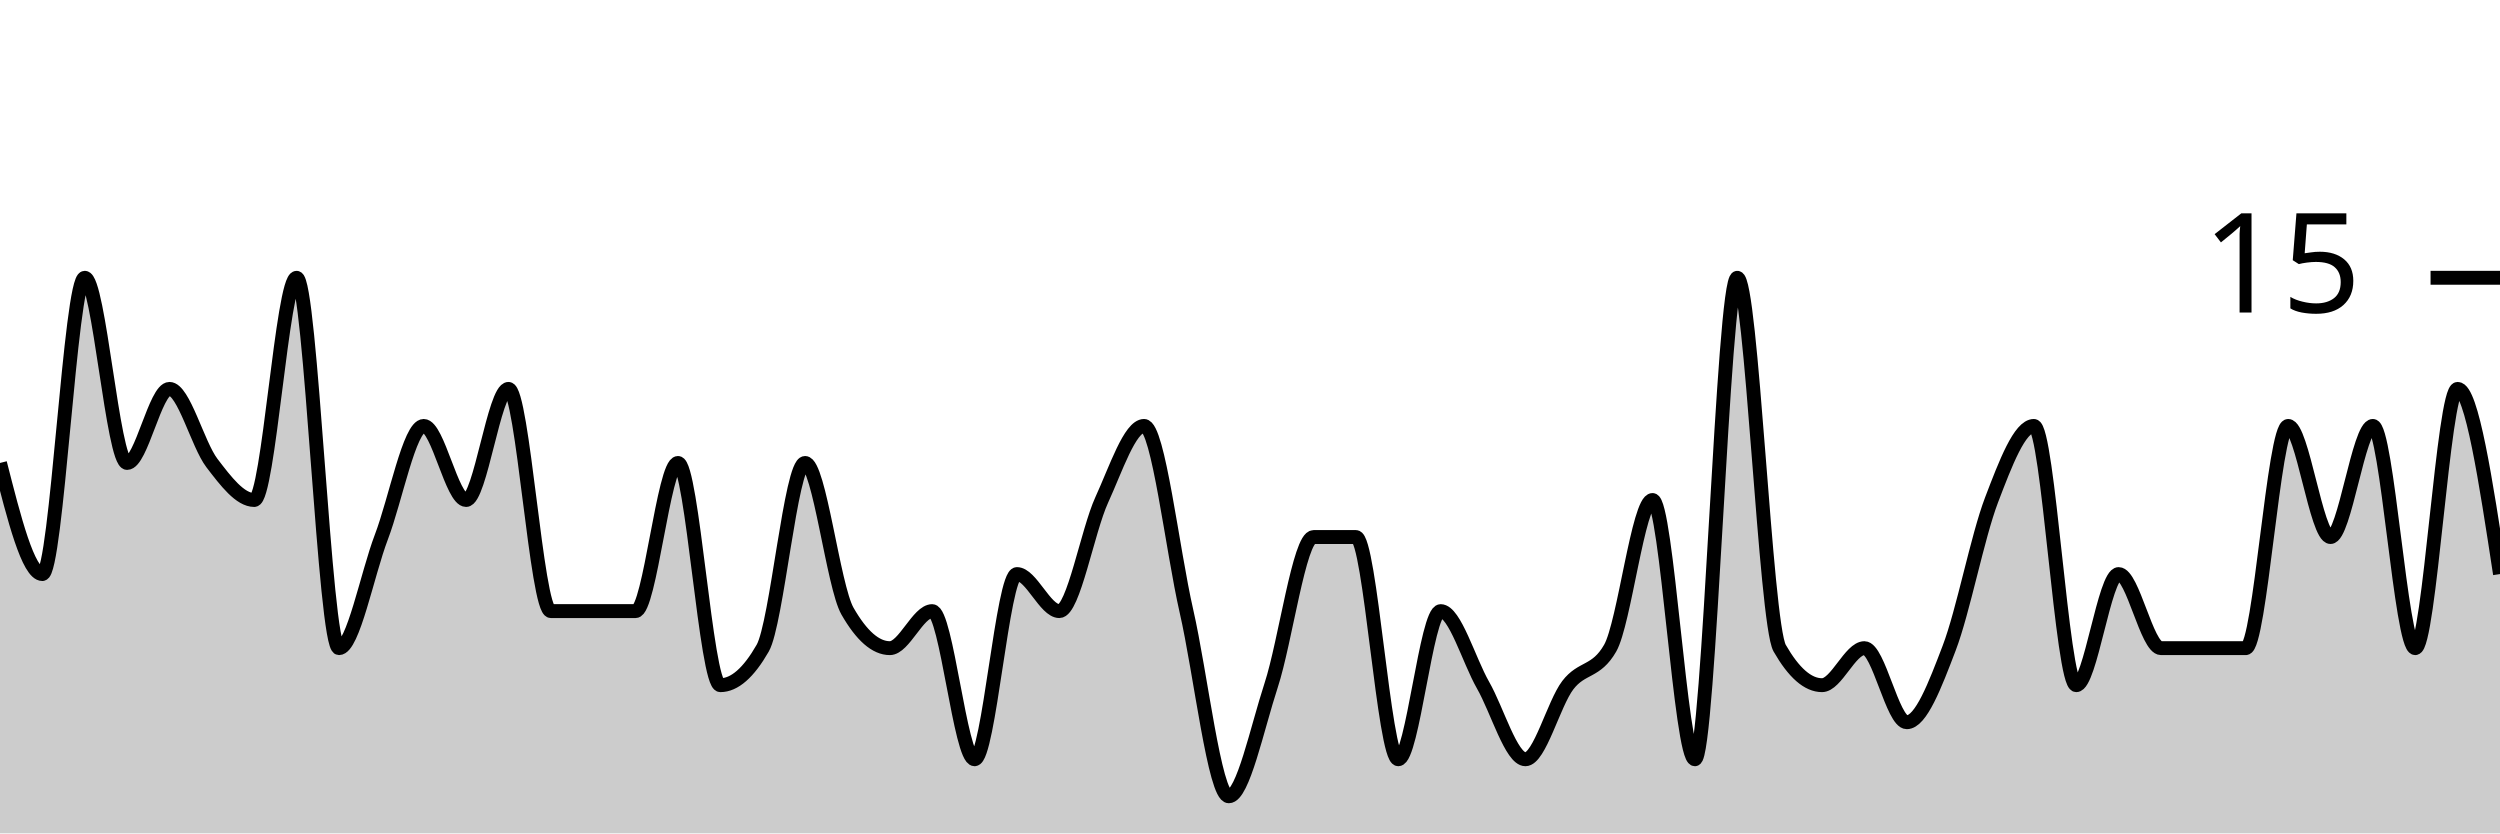
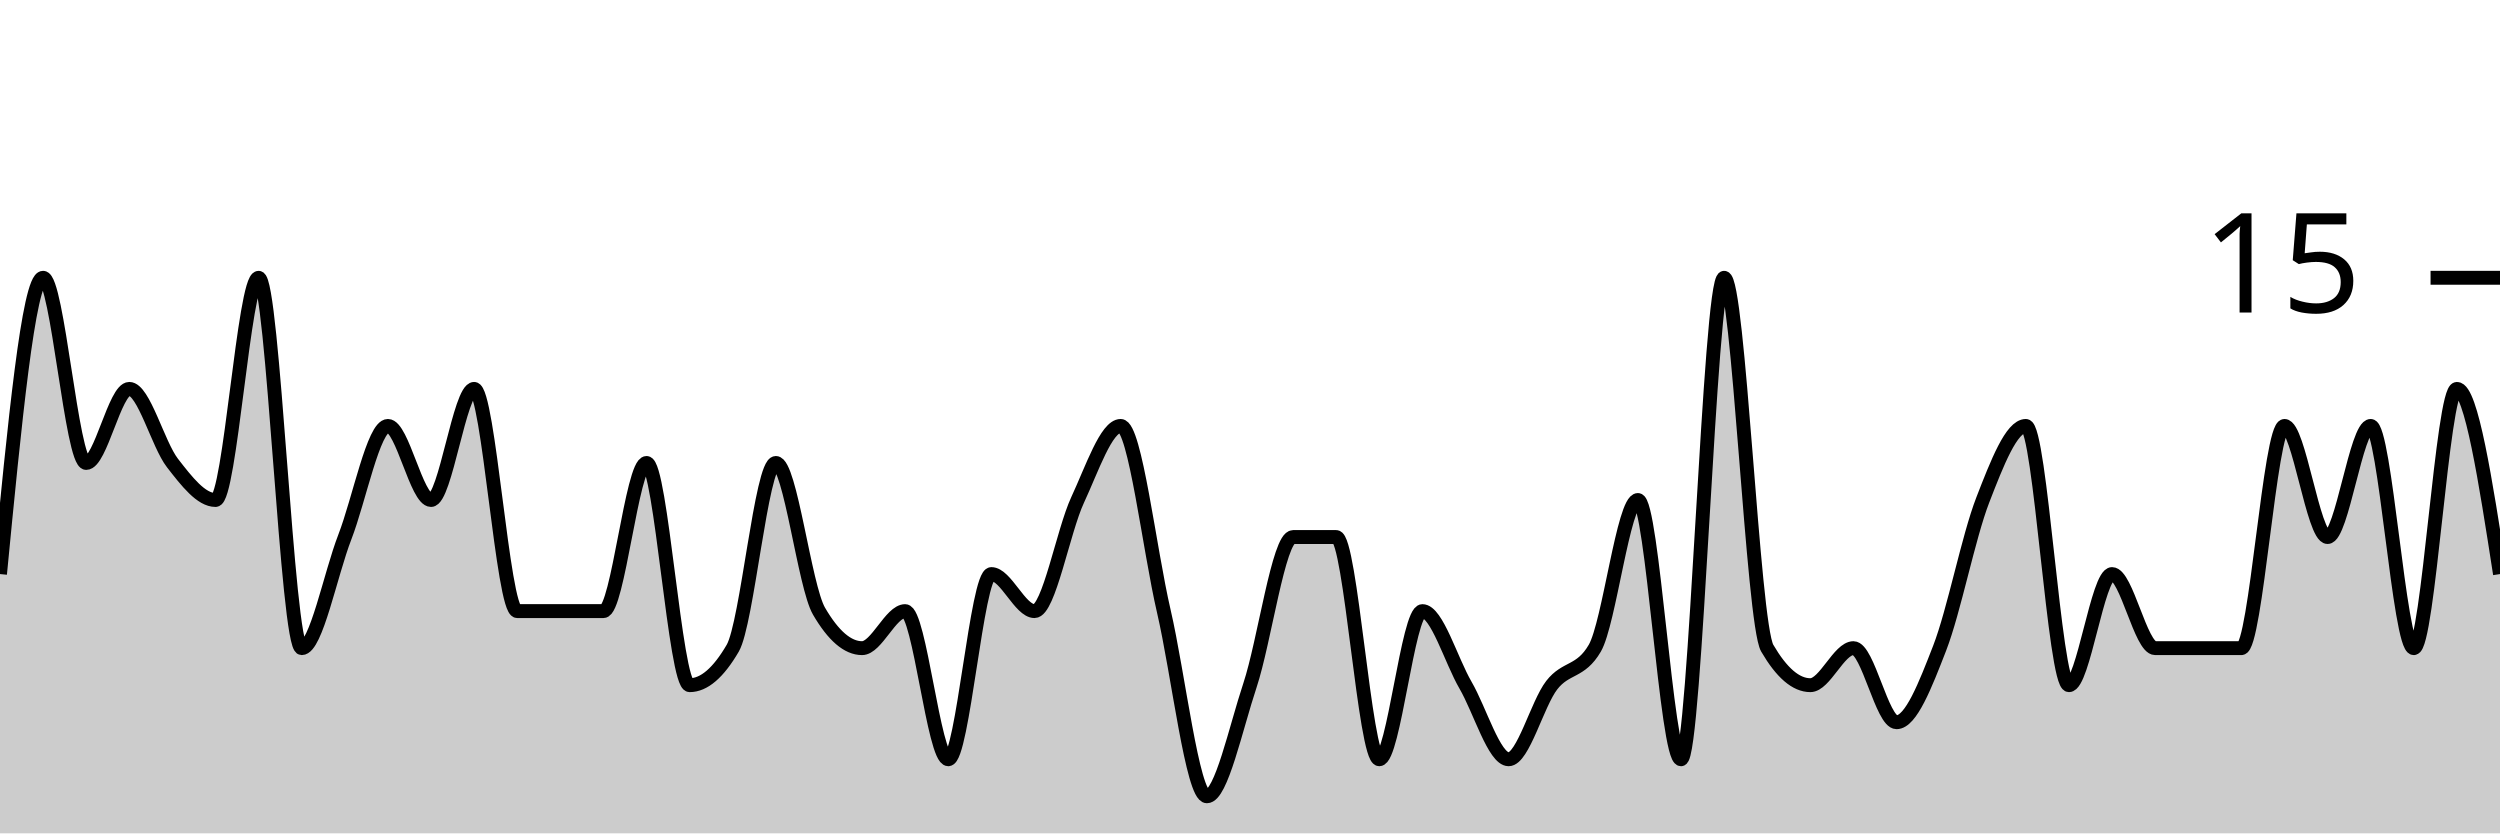
<svg xmlns="http://www.w3.org/2000/svg" viewBox="0 0 180 60">
  <g transform="translate(0,20)">
-     <path class="area" fill="rgba(0, 0, 0, 0.2)" d="M0,13.333C1.017,17.333,2.034,21.333,3.051,21.333C4.068,21.333,5.085,0,6.102,0C7.119,0,8.136,13.333,9.153,13.333C10.169,13.333,11.186,8,12.203,8C13.22,8,14.237,12,15.254,13.333C16.271,14.667,17.288,16,18.305,16C19.322,16,20.339,0,21.356,0C22.373,0,23.39,26.667,24.407,26.667C25.424,26.667,26.441,21.333,27.458,18.667C28.475,16,29.492,10.667,30.508,10.667C31.525,10.667,32.542,16,33.559,16C34.576,16,35.593,8,36.61,8C37.627,8,38.644,24,39.661,24C40.678,24,41.695,24,42.712,24C43.729,24,44.746,24,45.763,24C46.78,24,47.797,13.333,48.814,13.333C49.831,13.333,50.847,29.333,51.864,29.333C52.881,29.333,53.898,28.444,54.915,26.667C55.932,24.889,56.949,13.333,57.966,13.333C58.983,13.333,60,22.222,61.017,24C62.034,25.778,63.051,26.667,64.068,26.667C65.085,26.667,66.102,24,67.119,24C68.136,24,69.153,34.667,70.169,34.667C71.186,34.667,72.203,21.333,73.22,21.333C74.237,21.333,75.254,24,76.271,24C77.288,24,78.305,18.222,79.322,16C80.339,13.778,81.356,10.667,82.373,10.667C83.39,10.667,84.407,19.556,85.424,24C86.441,28.444,87.458,37.333,88.475,37.333C89.492,37.333,90.508,32.444,91.525,29.333C92.542,26.222,93.559,18.667,94.576,18.667C95.593,18.667,96.61,18.667,97.627,18.667C98.644,18.667,99.661,34.667,100.678,34.667C101.695,34.667,102.712,24,103.729,24C104.746,24,105.763,27.556,106.78,29.333C107.797,31.111,108.814,34.667,109.831,34.667C110.847,34.667,111.864,30.667,112.881,29.333C113.898,28,114.915,28.444,115.932,26.667C116.949,24.889,117.966,16,118.983,16C120,16,121.017,34.667,122.034,34.667C123.051,34.667,124.068,0,125.085,0C126.102,0,127.119,24.889,128.136,26.667C129.153,28.444,130.169,29.333,131.186,29.333C132.203,29.333,133.22,26.667,134.237,26.667C135.254,26.667,136.271,32,137.288,32C138.305,32,139.322,29.333,140.339,26.667C141.356,24,142.373,18.667,143.39,16C144.407,13.333,145.424,10.667,146.441,10.667C147.458,10.667,148.475,29.333,149.492,29.333C150.508,29.333,151.525,21.333,152.542,21.333C153.559,21.333,154.576,26.667,155.593,26.667C156.61,26.667,157.627,26.667,158.644,26.667C159.661,26.667,160.678,26.667,161.695,26.667C162.712,26.667,163.729,10.667,164.746,10.667C165.763,10.667,166.78,18.667,167.797,18.667C168.814,18.667,169.831,10.667,170.847,10.667C171.864,10.667,172.881,26.667,173.898,26.667C174.915,26.667,175.932,8,176.949,8C177.966,8,178.983,14.667,180,21.333L180,40C178.983,40,177.966,40,176.949,40C175.932,40,174.915,40,173.898,40C172.881,40,171.864,40,170.847,40C169.831,40,168.814,40,167.797,40C166.78,40,165.763,40,164.746,40C163.729,40,162.712,40,161.695,40C160.678,40,159.661,40,158.644,40C157.627,40,156.61,40,155.593,40C154.576,40,153.559,40,152.542,40C151.525,40,150.508,40,149.492,40C148.475,40,147.458,40,146.441,40C145.424,40,144.407,40,143.39,40C142.373,40,141.356,40,140.339,40C139.322,40,138.305,40,137.288,40C136.271,40,135.254,40,134.237,40C133.22,40,132.203,40,131.186,40C130.169,40,129.153,40,128.136,40C127.119,40,126.102,40,125.085,40C124.068,40,123.051,40,122.034,40C121.017,40,120,40,118.983,40C117.966,40,116.949,40,115.932,40C114.915,40,113.898,40,112.881,40C111.864,40,110.847,40,109.831,40C108.814,40,107.797,40,106.78,40C105.763,40,104.746,40,103.729,40C102.712,40,101.695,40,100.678,40C99.661,40,98.644,40,97.627,40C96.61,40,95.593,40,94.576,40C93.559,40,92.542,40,91.525,40C90.508,40,89.492,40,88.475,40C87.458,40,86.441,40,85.424,40C84.407,40,83.39,40,82.373,40C81.356,40,80.339,40,79.322,40C78.305,40,77.288,40,76.271,40C75.254,40,74.237,40,73.22,40C72.203,40,71.186,40,70.169,40C69.153,40,68.136,40,67.119,40C66.102,40,65.085,40,64.068,40C63.051,40,62.034,40,61.017,40C60,40,58.983,40,57.966,40C56.949,40,55.932,40,54.915,40C53.898,40,52.881,40,51.864,40C50.847,40,49.831,40,48.814,40C47.797,40,46.78,40,45.763,40C44.746,40,43.729,40,42.712,40C41.695,40,40.678,40,39.661,40C38.644,40,37.627,40,36.61,40C35.593,40,34.576,40,33.559,40C32.542,40,31.525,40,30.508,40C29.492,40,28.475,40,27.458,40C26.441,40,25.424,40,24.407,40C23.39,40,22.373,40,21.356,40C20.339,40,19.322,40,18.305,40C17.288,40,16.271,40,15.254,40C14.237,40,13.22,40,12.203,40C11.186,40,10.169,40,9.153,40C8.136,40,7.119,40,6.102,40C5.085,40,4.068,40,3.051,40C2.034,40,1.017,40,0,40Z" />
-     <path class="line" stroke="black" fill="none" d="M0,13.333C1.017,17.333,2.034,21.333,3.051,21.333C4.068,21.333,5.085,0,6.102,0C7.119,0,8.136,13.333,9.153,13.333C10.169,13.333,11.186,8,12.203,8C13.22,8,14.237,12,15.254,13.333C16.271,14.667,17.288,16,18.305,16C19.322,16,20.339,0,21.356,0C22.373,0,23.39,26.667,24.407,26.667C25.424,26.667,26.441,21.333,27.458,18.667C28.475,16,29.492,10.667,30.508,10.667C31.525,10.667,32.542,16,33.559,16C34.576,16,35.593,8,36.61,8C37.627,8,38.644,24,39.661,24C40.678,24,41.695,24,42.712,24C43.729,24,44.746,24,45.763,24C46.78,24,47.797,13.333,48.814,13.333C49.831,13.333,50.847,29.333,51.864,29.333C52.881,29.333,53.898,28.444,54.915,26.667C55.932,24.889,56.949,13.333,57.966,13.333C58.983,13.333,60,22.222,61.017,24C62.034,25.778,63.051,26.667,64.068,26.667C65.085,26.667,66.102,24,67.119,24C68.136,24,69.153,34.667,70.169,34.667C71.186,34.667,72.203,21.333,73.22,21.333C74.237,21.333,75.254,24,76.271,24C77.288,24,78.305,18.222,79.322,16C80.339,13.778,81.356,10.667,82.373,10.667C83.39,10.667,84.407,19.556,85.424,24C86.441,28.444,87.458,37.333,88.475,37.333C89.492,37.333,90.508,32.444,91.525,29.333C92.542,26.222,93.559,18.667,94.576,18.667C95.593,18.667,96.61,18.667,97.627,18.667C98.644,18.667,99.661,34.667,100.678,34.667C101.695,34.667,102.712,24,103.729,24C104.746,24,105.763,27.556,106.78,29.333C107.797,31.111,108.814,34.667,109.831,34.667C110.847,34.667,111.864,30.667,112.881,29.333C113.898,28,114.915,28.444,115.932,26.667C116.949,24.889,117.966,16,118.983,16C120,16,121.017,34.667,122.034,34.667C123.051,34.667,124.068,0,125.085,0C126.102,0,127.119,24.889,128.136,26.667C129.153,28.444,130.169,29.333,131.186,29.333C132.203,29.333,133.22,26.667,134.237,26.667C135.254,26.667,136.271,32,137.288,32C138.305,32,139.322,29.333,140.339,26.667C141.356,24,142.373,18.667,143.39,16C144.407,13.333,145.424,10.667,146.441,10.667C147.458,10.667,148.475,29.333,149.492,29.333C150.508,29.333,151.525,21.333,152.542,21.333C153.559,21.333,154.576,26.667,155.593,26.667C156.61,26.667,157.627,26.667,158.644,26.667C159.661,26.667,160.678,26.667,161.695,26.667C162.712,26.667,163.729,10.667,164.746,10.667C165.763,10.667,166.78,18.667,167.797,18.667C168.814,18.667,169.831,10.667,170.847,10.667C171.864,10.667,172.881,26.667,173.898,26.667C174.915,26.667,175.932,8,176.949,8C177.966,8,178.983,14.667,180,21.333" />
+     <path class="area" fill="rgba(0, 0, 0, 0.2)" d="M0,21.333C1.034,10.667,2.069,0,3.103,0C4.138,0,5.172,13.333,6.207,13.333C7.241,13.333,8.276,8,9.31,8C10.345,8,11.379,12,12.414,13.333C13.448,14.667,14.483,16,15.517,16C16.552,16,17.586,0,18.621,0C19.655,0,20.69,26.667,21.724,26.667C22.759,26.667,23.793,21.333,24.828,18.667C25.862,16,26.897,10.667,27.931,10.667C28.966,10.667,30,16,31.034,16C32.069,16,33.103,8,34.138,8C35.172,8,36.207,24,37.241,24C38.276,24,39.31,24,40.345,24C41.379,24,42.414,24,43.448,24C44.483,24,45.517,13.333,46.552,13.333C47.586,13.333,48.621,29.333,49.655,29.333C50.69,29.333,51.724,28.444,52.759,26.667C53.793,24.889,54.828,13.333,55.862,13.333C56.897,13.333,57.931,22.222,58.966,24C60,25.778,61.034,26.667,62.069,26.667C63.103,26.667,64.138,24,65.172,24C66.207,24,67.241,34.667,68.276,34.667C69.31,34.667,70.345,21.333,71.379,21.333C72.414,21.333,73.448,24,74.483,24C75.517,24,76.552,18.222,77.586,16C78.621,13.778,79.655,10.667,80.69,10.667C81.724,10.667,82.759,19.556,83.793,24C84.828,28.444,85.862,37.333,86.897,37.333C87.931,37.333,88.966,32.444,90,29.333C91.034,26.222,92.069,18.667,93.103,18.667C94.138,18.667,95.172,18.667,96.207,18.667C97.241,18.667,98.276,34.667,99.31,34.667C100.345,34.667,101.379,24,102.414,24C103.448,24,104.483,27.556,105.517,29.333C106.552,31.111,107.586,34.667,108.621,34.667C109.655,34.667,110.69,30.667,111.724,29.333C112.759,28,113.793,28.444,114.828,26.667C115.862,24.889,116.897,16,117.931,16C118.966,16,120,34.667,121.034,34.667C122.069,34.667,123.103,0,124.138,0C125.172,0,126.207,24.889,127.241,26.667C128.276,28.444,129.31,29.333,130.345,29.333C131.379,29.333,132.414,26.667,133.448,26.667C134.483,26.667,135.517,32,136.552,32C137.586,32,138.621,29.333,139.655,26.667C140.69,24,141.724,18.667,142.759,16C143.793,13.333,144.828,10.667,145.862,10.667C146.897,10.667,147.931,29.333,148.966,29.333C150,29.333,151.034,21.333,152.069,21.333C153.103,21.333,154.138,26.667,155.172,26.667C156.207,26.667,157.241,26.667,158.276,26.667C159.31,26.667,160.345,26.667,161.379,26.667C162.414,26.667,163.448,10.667,164.483,10.667C165.517,10.667,166.552,18.667,167.586,18.667C168.621,18.667,169.655,10.667,170.69,10.667C171.724,10.667,172.759,26.667,173.793,26.667C174.828,26.667,175.862,8,176.897,8C177.931,8,178.966,14.667,180,21.333L180,40C178.966,40,177.931,40,176.897,40C175.862,40,174.828,40,173.793,40C172.759,40,171.724,40,170.69,40C169.655,40,168.621,40,167.586,40C166.552,40,165.517,40,164.483,40C163.448,40,162.414,40,161.379,40C160.345,40,159.31,40,158.276,40C157.241,40,156.207,40,155.172,40C154.138,40,153.103,40,152.069,40C151.034,40,150,40,148.966,40C147.931,40,146.897,40,145.862,40C144.828,40,143.793,40,142.759,40C141.724,40,140.69,40,139.655,40C138.621,40,137.586,40,136.552,40C135.517,40,134.483,40,133.448,40C132.414,40,131.379,40,130.345,40C129.31,40,128.276,40,127.241,40C126.207,40,125.172,40,124.138,40C123.103,40,122.069,40,121.034,40C120,40,118.966,40,117.931,40C116.897,40,115.862,40,114.828,40C113.793,40,112.759,40,111.724,40C110.69,40,109.655,40,108.621,40C107.586,40,106.552,40,105.517,40C104.483,40,103.448,40,102.414,40C101.379,40,100.345,40,99.31,40C98.276,40,97.241,40,96.207,40C95.172,40,94.138,40,93.103,40C92.069,40,91.034,40,90,40C88.966,40,87.931,40,86.897,40C85.862,40,84.828,40,83.793,40C82.759,40,81.724,40,80.69,40C79.655,40,78.621,40,77.586,40C76.552,40,75.517,40,74.483,40C73.448,40,72.414,40,71.379,40C70.345,40,69.31,40,68.276,40C67.241,40,66.207,40,65.172,40C64.138,40,63.103,40,62.069,40C61.034,40,60,40,58.966,40C57.931,40,56.897,40,55.862,40C54.828,40,53.793,40,52.759,40C51.724,40,50.69,40,49.655,40C48.621,40,47.586,40,46.552,40C45.517,40,44.483,40,43.448,40C42.414,40,41.379,40,40.345,40C39.31,40,38.276,40,37.241,40C36.207,40,35.172,40,34.138,40C33.103,40,32.069,40,31.034,40C30,40,28.966,40,27.931,40C26.897,40,25.862,40,24.828,40C23.793,40,22.759,40,21.724,40C20.69,40,19.655,40,18.621,40C17.586,40,16.552,40,15.517,40C14.483,40,13.448,40,12.414,40C11.379,40,10.345,40,9.31,40C8.276,40,7.241,40,6.207,40C5.172,40,4.138,40,3.103,40C2.069,40,1.034,40,0,40Z" />
+     <path class="line" stroke="black" fill="none" d="M0,21.333C1.034,10.667,2.069,0,3.103,0C4.138,0,5.172,13.333,6.207,13.333C7.241,13.333,8.276,8,9.31,8C10.345,8,11.379,12,12.414,13.333C13.448,14.667,14.483,16,15.517,16C16.552,16,17.586,0,18.621,0C19.655,0,20.69,26.667,21.724,26.667C22.759,26.667,23.793,21.333,24.828,18.667C25.862,16,26.897,10.667,27.931,10.667C28.966,10.667,30,16,31.034,16C32.069,16,33.103,8,34.138,8C35.172,8,36.207,24,37.241,24C38.276,24,39.31,24,40.345,24C41.379,24,42.414,24,43.448,24C44.483,24,45.517,13.333,46.552,13.333C47.586,13.333,48.621,29.333,49.655,29.333C50.69,29.333,51.724,28.444,52.759,26.667C53.793,24.889,54.828,13.333,55.862,13.333C56.897,13.333,57.931,22.222,58.966,24C60,25.778,61.034,26.667,62.069,26.667C63.103,26.667,64.138,24,65.172,24C66.207,24,67.241,34.667,68.276,34.667C69.31,34.667,70.345,21.333,71.379,21.333C72.414,21.333,73.448,24,74.483,24C75.517,24,76.552,18.222,77.586,16C78.621,13.778,79.655,10.667,80.69,10.667C81.724,10.667,82.759,19.556,83.793,24C84.828,28.444,85.862,37.333,86.897,37.333C87.931,37.333,88.966,32.444,90,29.333C91.034,26.222,92.069,18.667,93.103,18.667C94.138,18.667,95.172,18.667,96.207,18.667C97.241,18.667,98.276,34.667,99.31,34.667C100.345,34.667,101.379,24,102.414,24C103.448,24,104.483,27.556,105.517,29.333C106.552,31.111,107.586,34.667,108.621,34.667C109.655,34.667,110.69,30.667,111.724,29.333C112.759,28,113.793,28.444,114.828,26.667C115.862,24.889,116.897,16,117.931,16C118.966,16,120,34.667,121.034,34.667C122.069,34.667,123.103,0,124.138,0C125.172,0,126.207,24.889,127.241,26.667C128.276,28.444,129.31,29.333,130.345,29.333C131.379,29.333,132.414,26.667,133.448,26.667C134.483,26.667,135.517,32,136.552,32C137.586,32,138.621,29.333,139.655,26.667C140.69,24,141.724,18.667,142.759,16C143.793,13.333,144.828,10.667,145.862,10.667C146.897,10.667,147.931,29.333,148.966,29.333C150,29.333,151.034,21.333,152.069,21.333C153.103,21.333,154.138,26.667,155.172,26.667C156.207,26.667,157.241,26.667,158.276,26.667C159.31,26.667,160.345,26.667,161.379,26.667C162.414,26.667,163.448,10.667,164.483,10.667C165.517,10.667,166.552,18.667,167.586,18.667C168.621,18.667,169.655,10.667,170.69,10.667C171.724,10.667,172.759,26.667,173.793,26.667C174.828,26.667,175.862,8,176.897,8C177.931,8,178.966,14.667,180,21.333" />
    <path class="axis-ceiling" stroke-width="1" stroke="black" fill="none" d="M175,0L180,0" />
    <text class="axis-ceiling-label" font-family="sans-serif" text-anchor="end" font-size="10px" x="170" y="2.5">15</text>
  </g>
</svg>
